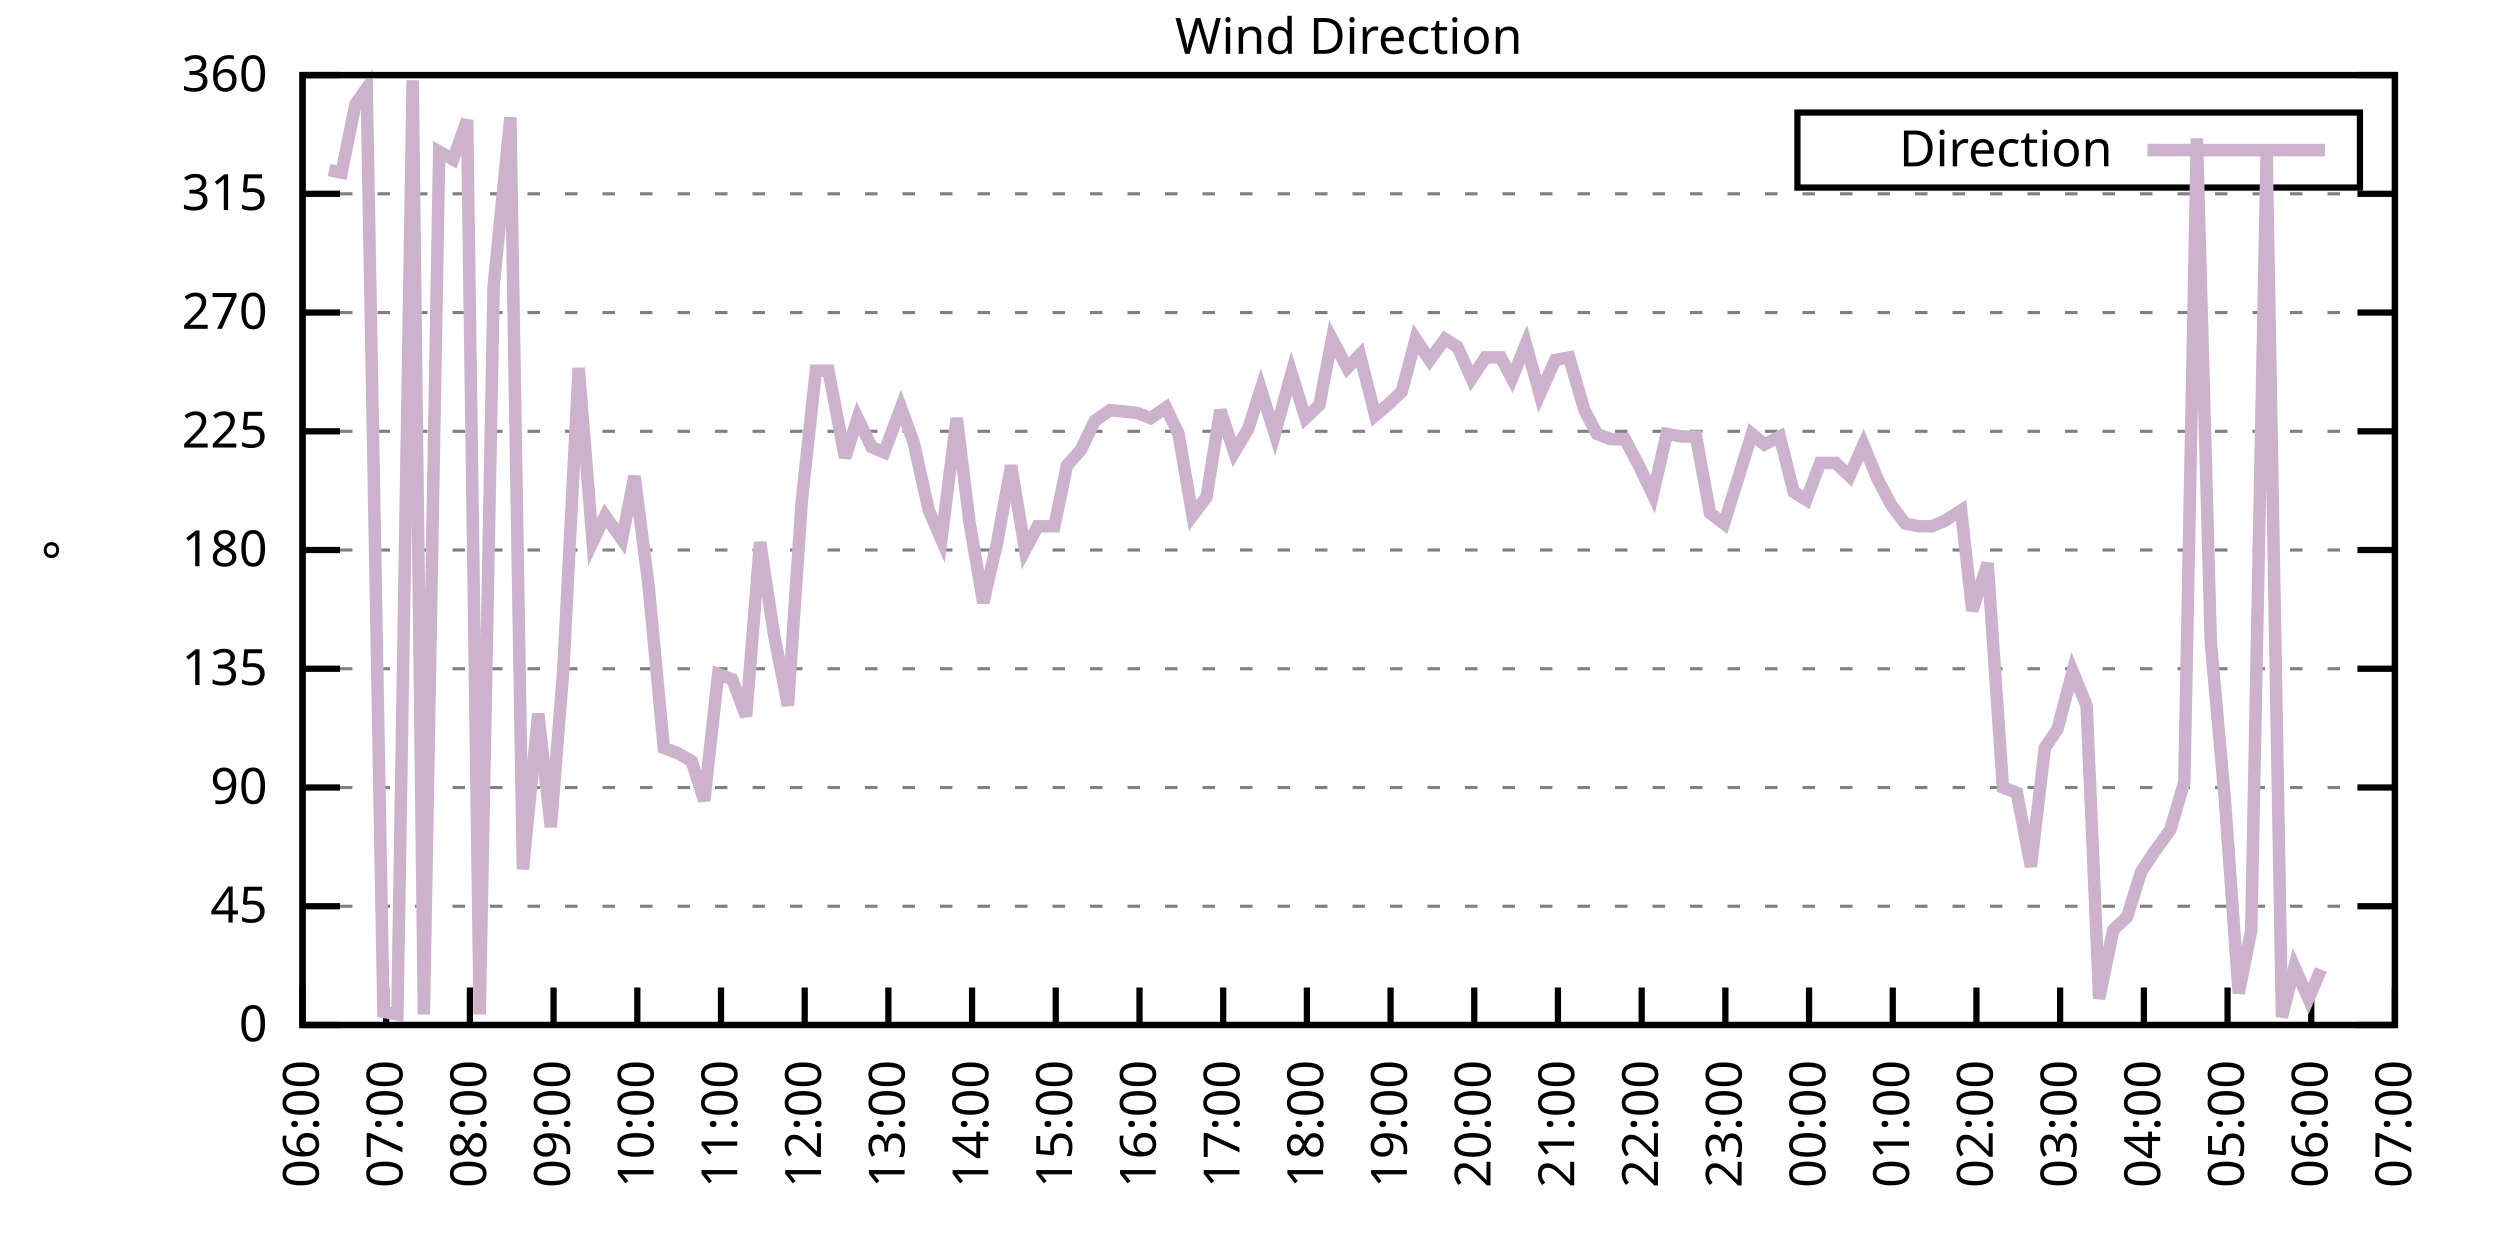
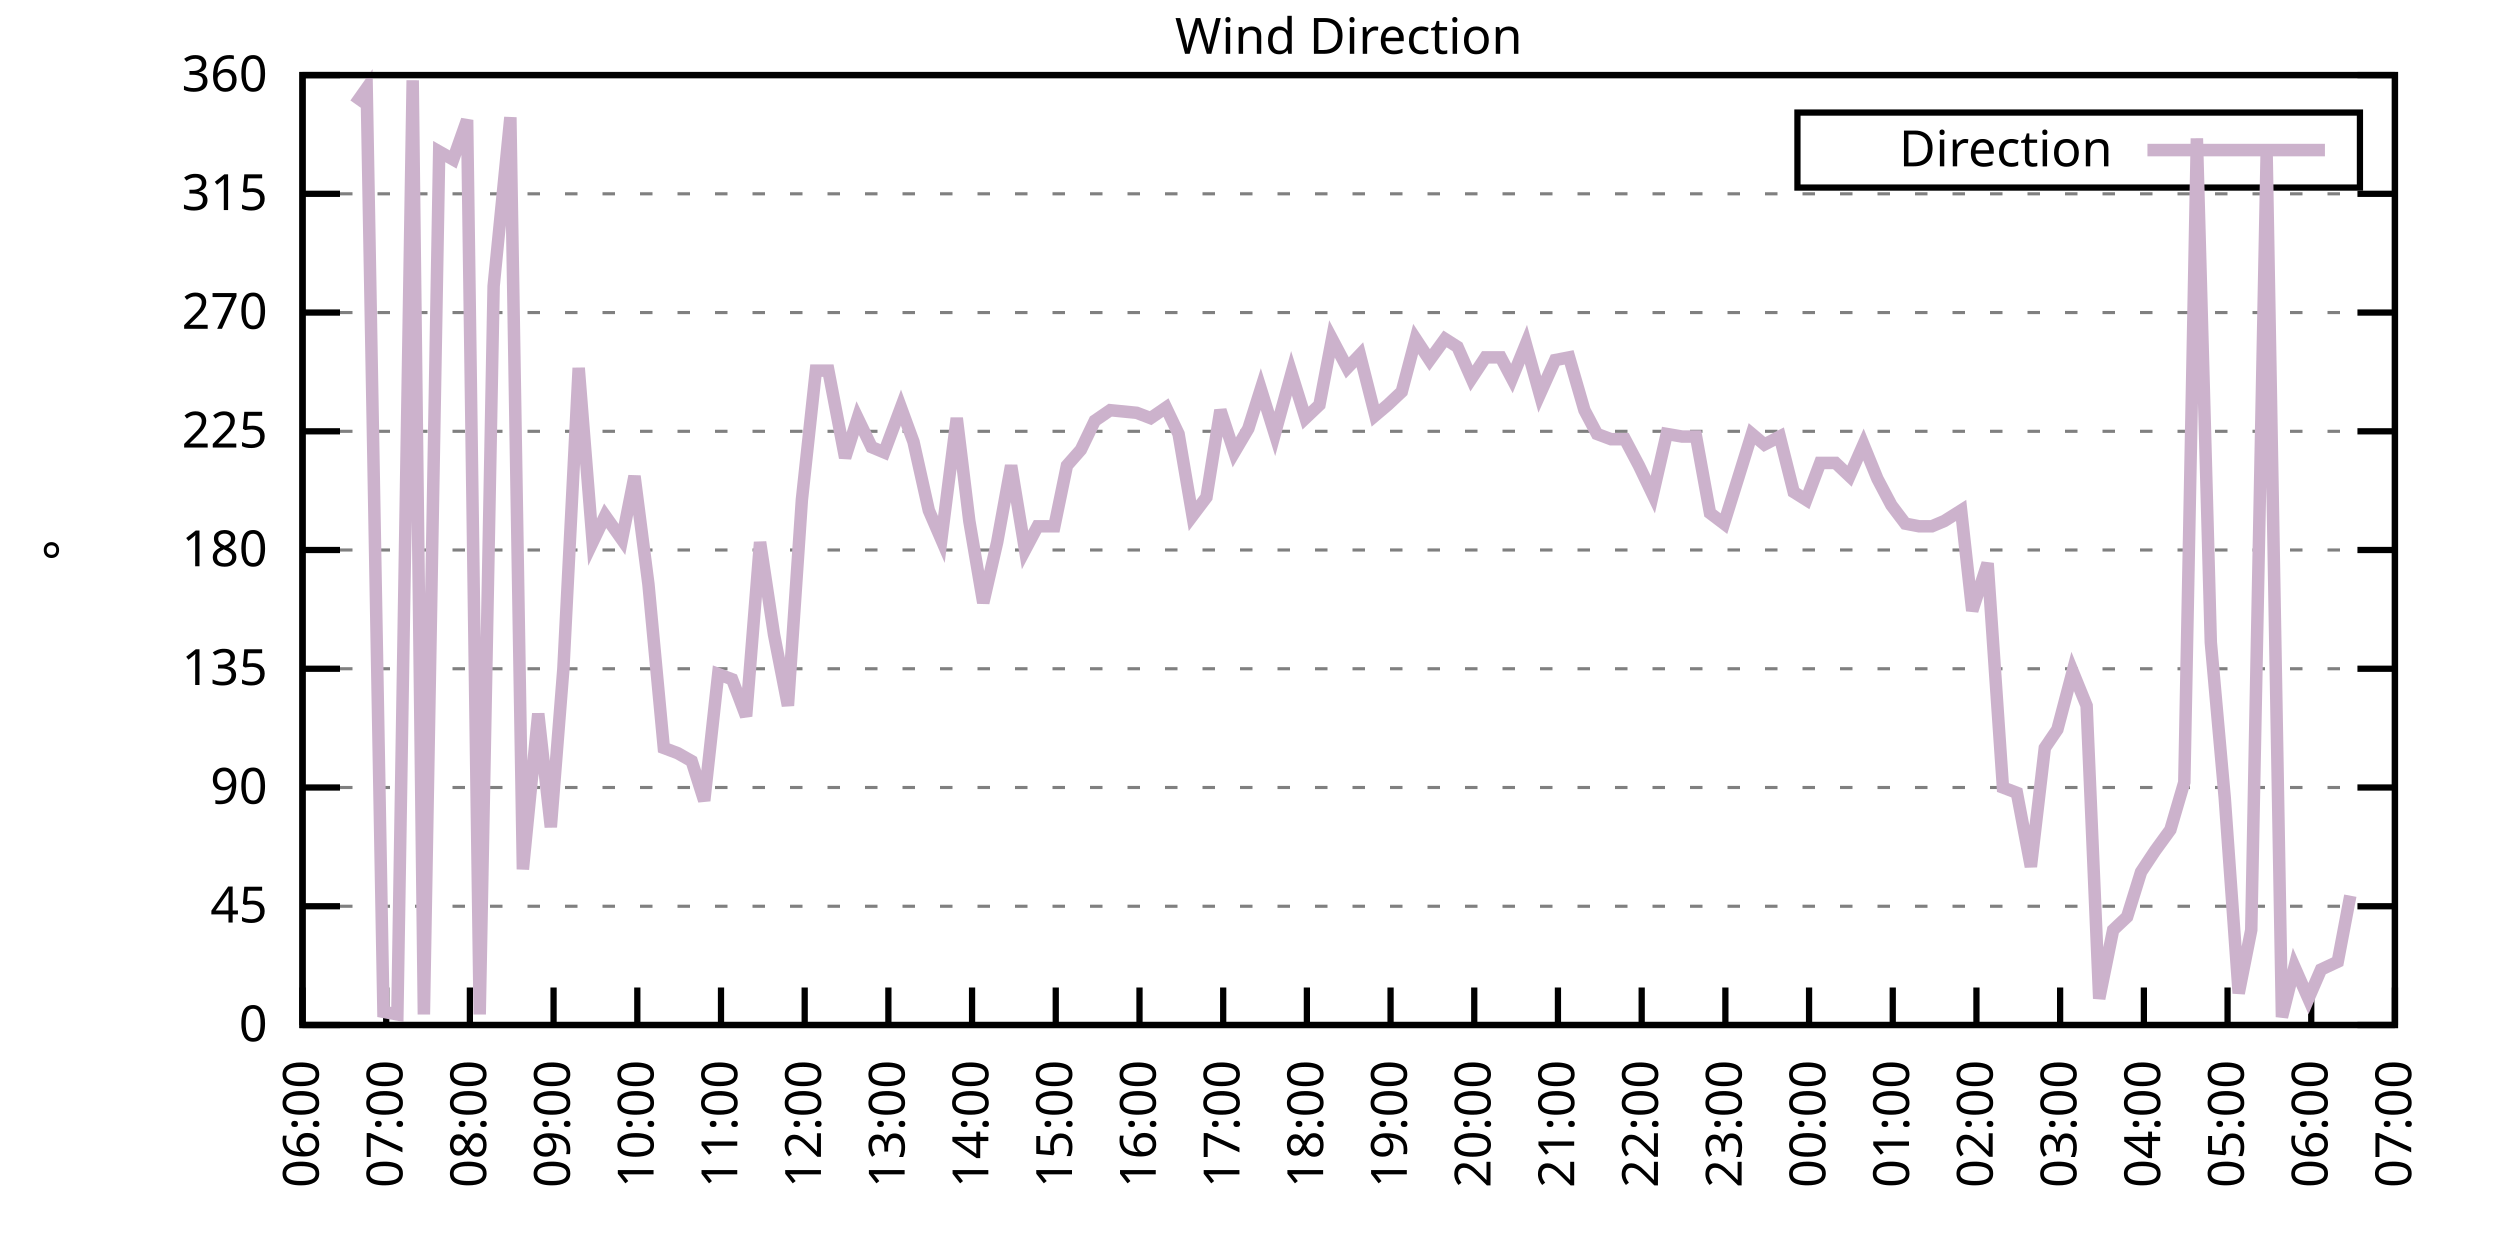
<svg xmlns="http://www.w3.org/2000/svg" xmlns:xlink="http://www.w3.org/1999/xlink" width="400" height="200" viewBox="0 0 400 200">
  <g id="gnuplot_canvas">
    <rect x="0" y="0" width="400" height="200" fill="none" />
    <defs>
      <circle id="gpDot" r="0.5" stroke-width="0.5" stroke="currentColor" />
      <path id="gpPt0" stroke-width="0.333" stroke="currentColor" d="M-1,0 h2 M0,-1 v2" />
      <path id="gpPt1" stroke-width="0.333" stroke="currentColor" d="M-1,-1 L1,1 M1,-1 L-1,1" />
      <path id="gpPt2" stroke-width="0.333" stroke="currentColor" d="M-1,0 L1,0 M0,-1 L0,1 M-1,-1 L1,1 M-1,1 L1,-1" />
      <rect id="gpPt3" stroke-width="0.333" stroke="currentColor" x="-1" y="-1" width="2" height="2" />
      <rect id="gpPt4" stroke-width="0.333" stroke="currentColor" fill="currentColor" x="-1" y="-1" width="2" height="2" />
      <circle id="gpPt5" stroke-width="0.333" stroke="currentColor" cx="0" cy="0" r="1" />
      <use xlink:href="#gpPt5" id="gpPt6" fill="currentColor" stroke="none" />
      <path id="gpPt7" stroke-width="0.333" stroke="currentColor" d="M0,-1.33 L-1.33,0.67 L1.33,0.67 z" />
      <use xlink:href="#gpPt7" id="gpPt8" fill="currentColor" stroke="none" />
      <use xlink:href="#gpPt7" id="gpPt9" stroke="currentColor" transform="rotate(180)" />
      <use xlink:href="#gpPt9" id="gpPt10" fill="currentColor" stroke="none" />
      <use xlink:href="#gpPt3" id="gpPt11" stroke="currentColor" transform="rotate(45)" />
      <use xlink:href="#gpPt11" id="gpPt12" fill="currentColor" stroke="none" />
      <path id="gpPt13" stroke-width="0.333" stroke="currentColor" d="M0,1.330 L1.265,0.411 L0.782,-1.067 L-0.782,-1.076 L-1.265,0.411 z" />
      <use xlink:href="#gpPt13" id="gpPt14" fill="currentColor" stroke="none" />
      <filter id="textbox" filterUnits="objectBoundingBox" x="0" y="0" height="1" width="1">
        <feFlood flood-color="white" flood-opacity="1" result="bgnd" />
        <feComposite in="SourceGraphic" in2="bgnd" operator="atop" />
      </filter>
      <filter id="greybox" filterUnits="objectBoundingBox" x="0" y="0" height="1" width="1">
        <feFlood flood-color="lightgrey" flood-opacity="1" result="grey" />
        <feComposite in="SourceGraphic" in2="grey" operator="atop" />
      </filter>
    </defs>
    <g fill="none" color="white" stroke="currentColor" stroke-width="1.00" stroke-linecap="butt" stroke-linejoin="miter">
</g>
    <g fill="none" color="black" stroke="currentColor" stroke-width="1.00" stroke-linecap="butt" stroke-linejoin="miter">
      <g stroke="none" shape-rendering="crispEdges">
        <polygon fill="rgb(255, 255, 255)" points="48.40,164.00 383.18,164.00 383.18,12.02 48.40,12.02 " />
      </g>
    </g>
    <g fill="none" color="black" stroke="currentColor" stroke-width="1.00" stroke-linecap="butt" stroke-linejoin="miter">
</g>
    <g fill="none" color="black" stroke="black" stroke-width="0.50" stroke-linecap="butt" stroke-linejoin="miter">
</g>
    <g fill="none" color="gray" stroke="currentColor" stroke-width="0.50" stroke-linecap="butt" stroke-linejoin="miter">
      <path stroke="gray" stroke-dasharray="2,4" class="gridline" d="M48.40,164.00 L383.19,164.00  " />
    </g>
    <g fill="none" color="gray" stroke="gray" stroke-width="1.00" stroke-linecap="butt" stroke-linejoin="miter">
</g>
    <g fill="none" color="black" stroke="currentColor" stroke-width="1.00" stroke-linecap="butt" stroke-linejoin="miter">
      <path stroke="black" d="M48.40,164.00 L54.40,164.00 M383.19,164.00 L377.19,164.00  " />
      <g transform="translate(42.80,166.60)" stroke="none" fill="black" font-family="Sans" font-size="8.00" text-anchor="end">
        <text>
          <tspan font-family="Sans"> 0</tspan>
        </text>
      </g>
    </g>
    <g fill="none" color="black" stroke="currentColor" stroke-width="1.00" stroke-linecap="butt" stroke-linejoin="miter">
</g>
    <g fill="none" color="black" stroke="black" stroke-width="0.50" stroke-linecap="butt" stroke-linejoin="miter">
</g>
    <g fill="none" color="gray" stroke="currentColor" stroke-width="0.50" stroke-linecap="butt" stroke-linejoin="miter">
      <path stroke="gray" stroke-dasharray="2,4" class="gridline" d="M48.40,145.00 L383.19,145.00  " />
    </g>
    <g fill="none" color="gray" stroke="gray" stroke-width="1.00" stroke-linecap="butt" stroke-linejoin="miter">
</g>
    <g fill="none" color="black" stroke="currentColor" stroke-width="1.00" stroke-linecap="butt" stroke-linejoin="miter">
      <path stroke="black" d="M48.40,145.00 L54.40,145.00 M383.19,145.00 L377.19,145.00  " />
      <g transform="translate(42.80,147.60)" stroke="none" fill="black" font-family="Sans" font-size="8.00" text-anchor="end">
        <text>
          <tspan font-family="Sans"> 45</tspan>
        </text>
      </g>
    </g>
    <g fill="none" color="black" stroke="currentColor" stroke-width="1.00" stroke-linecap="butt" stroke-linejoin="miter">
</g>
    <g fill="none" color="black" stroke="black" stroke-width="0.50" stroke-linecap="butt" stroke-linejoin="miter">
</g>
    <g fill="none" color="gray" stroke="currentColor" stroke-width="0.50" stroke-linecap="butt" stroke-linejoin="miter">
      <path stroke="gray" stroke-dasharray="2,4" class="gridline" d="M48.40,126.00 L383.19,126.00  " />
    </g>
    <g fill="none" color="gray" stroke="gray" stroke-width="1.00" stroke-linecap="butt" stroke-linejoin="miter">
</g>
    <g fill="none" color="black" stroke="currentColor" stroke-width="1.00" stroke-linecap="butt" stroke-linejoin="miter">
      <path stroke="black" d="M48.40,126.00 L54.40,126.00 M383.19,126.00 L377.19,126.00  " />
      <g transform="translate(42.80,128.60)" stroke="none" fill="black" font-family="Sans" font-size="8.00" text-anchor="end">
        <text>
          <tspan font-family="Sans"> 90</tspan>
        </text>
      </g>
    </g>
    <g fill="none" color="black" stroke="currentColor" stroke-width="1.00" stroke-linecap="butt" stroke-linejoin="miter">
</g>
    <g fill="none" color="black" stroke="black" stroke-width="0.50" stroke-linecap="butt" stroke-linejoin="miter">
</g>
    <g fill="none" color="gray" stroke="currentColor" stroke-width="0.50" stroke-linecap="butt" stroke-linejoin="miter">
      <path stroke="gray" stroke-dasharray="2,4" class="gridline" d="M48.40,107.00 L383.19,107.00  " />
    </g>
    <g fill="none" color="gray" stroke="gray" stroke-width="1.00" stroke-linecap="butt" stroke-linejoin="miter">
</g>
    <g fill="none" color="black" stroke="currentColor" stroke-width="1.00" stroke-linecap="butt" stroke-linejoin="miter">
      <path stroke="black" d="M48.40,107.00 L54.40,107.00 M383.19,107.00 L377.19,107.00  " />
      <g transform="translate(42.80,109.60)" stroke="none" fill="black" font-family="Sans" font-size="8.00" text-anchor="end">
        <text>
          <tspan font-family="Sans"> 135</tspan>
        </text>
      </g>
    </g>
    <g fill="none" color="black" stroke="currentColor" stroke-width="1.00" stroke-linecap="butt" stroke-linejoin="miter">
</g>
    <g fill="none" color="black" stroke="black" stroke-width="0.50" stroke-linecap="butt" stroke-linejoin="miter">
</g>
    <g fill="none" color="gray" stroke="currentColor" stroke-width="0.50" stroke-linecap="butt" stroke-linejoin="miter">
      <path stroke="gray" stroke-dasharray="2,4" class="gridline" d="M48.40,88.00 L383.19,88.00  " />
    </g>
    <g fill="none" color="gray" stroke="gray" stroke-width="1.00" stroke-linecap="butt" stroke-linejoin="miter">
</g>
    <g fill="none" color="black" stroke="currentColor" stroke-width="1.00" stroke-linecap="butt" stroke-linejoin="miter">
      <path stroke="black" d="M48.40,88.00 L54.40,88.00 M383.19,88.00 L377.19,88.00  " />
      <g transform="translate(42.80,90.60)" stroke="none" fill="black" font-family="Sans" font-size="8.00" text-anchor="end">
        <text>
          <tspan font-family="Sans"> 180</tspan>
        </text>
      </g>
    </g>
    <g fill="none" color="black" stroke="currentColor" stroke-width="1.00" stroke-linecap="butt" stroke-linejoin="miter">
</g>
    <g fill="none" color="black" stroke="black" stroke-width="0.50" stroke-linecap="butt" stroke-linejoin="miter">
</g>
    <g fill="none" color="gray" stroke="currentColor" stroke-width="0.50" stroke-linecap="butt" stroke-linejoin="miter">
      <path stroke="gray" stroke-dasharray="2,4" class="gridline" d="M48.40,69.01 L383.19,69.01  " />
    </g>
    <g fill="none" color="gray" stroke="gray" stroke-width="1.00" stroke-linecap="butt" stroke-linejoin="miter">
</g>
    <g fill="none" color="black" stroke="currentColor" stroke-width="1.00" stroke-linecap="butt" stroke-linejoin="miter">
      <path stroke="black" d="M48.40,69.01 L54.40,69.01 M383.19,69.01 L377.19,69.01  " />
      <g transform="translate(42.80,71.61)" stroke="none" fill="black" font-family="Sans" font-size="8.00" text-anchor="end">
        <text>
          <tspan font-family="Sans"> 225</tspan>
        </text>
      </g>
    </g>
    <g fill="none" color="black" stroke="currentColor" stroke-width="1.00" stroke-linecap="butt" stroke-linejoin="miter">
</g>
    <g fill="none" color="black" stroke="black" stroke-width="0.50" stroke-linecap="butt" stroke-linejoin="miter">
</g>
    <g fill="none" color="gray" stroke="currentColor" stroke-width="0.50" stroke-linecap="butt" stroke-linejoin="miter">
      <path stroke="gray" stroke-dasharray="2,4" class="gridline" d="M48.40,50.01 L383.19,50.01  " />
    </g>
    <g fill="none" color="gray" stroke="gray" stroke-width="1.00" stroke-linecap="butt" stroke-linejoin="miter">
</g>
    <g fill="none" color="black" stroke="currentColor" stroke-width="1.00" stroke-linecap="butt" stroke-linejoin="miter">
      <path stroke="black" d="M48.40,50.01 L54.40,50.01 M383.19,50.01 L377.19,50.01  " />
      <g transform="translate(42.80,52.61)" stroke="none" fill="black" font-family="Sans" font-size="8.00" text-anchor="end">
        <text>
          <tspan font-family="Sans"> 270</tspan>
        </text>
      </g>
    </g>
    <g fill="none" color="black" stroke="currentColor" stroke-width="1.00" stroke-linecap="butt" stroke-linejoin="miter">
</g>
    <g fill="none" color="black" stroke="black" stroke-width="0.50" stroke-linecap="butt" stroke-linejoin="miter">
</g>
    <g fill="none" color="gray" stroke="currentColor" stroke-width="0.50" stroke-linecap="butt" stroke-linejoin="miter">
      <path stroke="gray" stroke-dasharray="2,4" class="gridline" d="M48.40,31.01 L383.19,31.01  " />
    </g>
    <g fill="none" color="gray" stroke="gray" stroke-width="1.00" stroke-linecap="butt" stroke-linejoin="miter">
</g>
    <g fill="none" color="black" stroke="currentColor" stroke-width="1.00" stroke-linecap="butt" stroke-linejoin="miter">
      <path stroke="black" d="M48.40,31.01 L54.40,31.01 M383.19,31.01 L377.19,31.01  " />
      <g transform="translate(42.80,33.61)" stroke="none" fill="black" font-family="Sans" font-size="8.00" text-anchor="end">
        <text>
          <tspan font-family="Sans"> 315</tspan>
        </text>
      </g>
    </g>
    <g fill="none" color="black" stroke="currentColor" stroke-width="1.00" stroke-linecap="butt" stroke-linejoin="miter">
</g>
    <g fill="none" color="black" stroke="black" stroke-width="0.50" stroke-linecap="butt" stroke-linejoin="miter">
</g>
    <g fill="none" color="gray" stroke="currentColor" stroke-width="0.50" stroke-linecap="butt" stroke-linejoin="miter">
      <path stroke="gray" stroke-dasharray="2,4" class="gridline" d="M48.40,12.01 L383.19,12.01  " />
    </g>
    <g fill="none" color="gray" stroke="gray" stroke-width="1.00" stroke-linecap="butt" stroke-linejoin="miter">
</g>
    <g fill="none" color="black" stroke="currentColor" stroke-width="1.00" stroke-linecap="butt" stroke-linejoin="miter">
      <path stroke="black" d="M48.40,12.01 L54.40,12.01 M383.19,12.01 L377.19,12.01  " />
      <g transform="translate(42.80,14.61)" stroke="none" fill="black" font-family="Sans" font-size="8.00" text-anchor="end">
        <text>
          <tspan font-family="Sans"> 360</tspan>
        </text>
      </g>
    </g>
    <g fill="none" color="black" stroke="currentColor" stroke-width="1.00" stroke-linecap="butt" stroke-linejoin="miter">
      <path stroke="black" d="M48.40,164.00 L48.40,158.00  " />
      <g transform="translate(51.00,169.60) rotate(270.00)" stroke="none" fill="black" font-family="Sans" font-size="8.00" text-anchor="end">
        <text>
          <tspan font-family="Sans">06:00</tspan>
        </text>
      </g>
    </g>
    <g fill="none" color="black" stroke="currentColor" stroke-width="1.00" stroke-linecap="butt" stroke-linejoin="miter">
      <path stroke="black" d="M61.79,164.00 L61.79,158.00  " />
      <g transform="translate(64.39,169.60) rotate(270.00)" stroke="none" fill="black" font-family="Sans" font-size="8.00" text-anchor="end">
        <text>
          <tspan font-family="Sans">07:00</tspan>
        </text>
      </g>
    </g>
    <g fill="none" color="black" stroke="currentColor" stroke-width="1.00" stroke-linecap="butt" stroke-linejoin="miter">
      <path stroke="black" d="M75.18,164.00 L75.18,158.00  " />
      <g transform="translate(77.78,169.60) rotate(270.00)" stroke="none" fill="black" font-family="Sans" font-size="8.00" text-anchor="end">
        <text>
          <tspan font-family="Sans">08:00</tspan>
        </text>
      </g>
    </g>
    <g fill="none" color="black" stroke="currentColor" stroke-width="1.00" stroke-linecap="butt" stroke-linejoin="miter">
      <path stroke="black" d="M88.57,164.00 L88.57,158.00  " />
      <g transform="translate(91.17,169.60) rotate(270.00)" stroke="none" fill="black" font-family="Sans" font-size="8.00" text-anchor="end">
        <text>
          <tspan font-family="Sans">09:00</tspan>
        </text>
      </g>
    </g>
    <g fill="none" color="black" stroke="currentColor" stroke-width="1.00" stroke-linecap="butt" stroke-linejoin="miter">
      <path stroke="black" d="M101.97,164.00 L101.97,158.00  " />
      <g transform="translate(104.57,169.60) rotate(270.00)" stroke="none" fill="black" font-family="Sans" font-size="8.00" text-anchor="end">
        <text>
          <tspan font-family="Sans">10:00</tspan>
        </text>
      </g>
    </g>
    <g fill="none" color="black" stroke="currentColor" stroke-width="1.00" stroke-linecap="butt" stroke-linejoin="miter">
      <path stroke="black" d="M115.36,164.00 L115.36,158.00  " />
      <g transform="translate(117.96,169.60) rotate(270.00)" stroke="none" fill="black" font-family="Sans" font-size="8.00" text-anchor="end">
        <text>
          <tspan font-family="Sans">11:00</tspan>
        </text>
      </g>
    </g>
    <g fill="none" color="black" stroke="currentColor" stroke-width="1.00" stroke-linecap="butt" stroke-linejoin="miter">
      <path stroke="black" d="M128.75,164.00 L128.75,158.00  " />
      <g transform="translate(131.35,169.60) rotate(270.00)" stroke="none" fill="black" font-family="Sans" font-size="8.00" text-anchor="end">
        <text>
          <tspan font-family="Sans">12:00</tspan>
        </text>
      </g>
    </g>
    <g fill="none" color="black" stroke="currentColor" stroke-width="1.00" stroke-linecap="butt" stroke-linejoin="miter">
      <path stroke="black" d="M142.14,164.00 L142.14,158.00  " />
      <g transform="translate(144.74,169.60) rotate(270.00)" stroke="none" fill="black" font-family="Sans" font-size="8.00" text-anchor="end">
        <text>
          <tspan font-family="Sans">13:00</tspan>
        </text>
      </g>
    </g>
    <g fill="none" color="black" stroke="currentColor" stroke-width="1.00" stroke-linecap="butt" stroke-linejoin="miter">
      <path stroke="black" d="M155.53,164.00 L155.53,158.00  " />
      <g transform="translate(158.13,169.60) rotate(270.00)" stroke="none" fill="black" font-family="Sans" font-size="8.00" text-anchor="end">
        <text>
          <tspan font-family="Sans">14:00</tspan>
        </text>
      </g>
    </g>
    <g fill="none" color="black" stroke="currentColor" stroke-width="1.00" stroke-linecap="butt" stroke-linejoin="miter">
      <path stroke="black" d="M168.92,164.00 L168.92,158.00  " />
      <g transform="translate(171.52,169.60) rotate(270.00)" stroke="none" fill="black" font-family="Sans" font-size="8.00" text-anchor="end">
        <text>
          <tspan font-family="Sans">15:00</tspan>
        </text>
      </g>
    </g>
    <g fill="none" color="black" stroke="currentColor" stroke-width="1.00" stroke-linecap="butt" stroke-linejoin="miter">
      <path stroke="black" d="M182.32,164.00 L182.32,158.00  " />
      <g transform="translate(184.92,169.60) rotate(270.00)" stroke="none" fill="black" font-family="Sans" font-size="8.00" text-anchor="end">
        <text>
          <tspan font-family="Sans">16:00</tspan>
        </text>
      </g>
    </g>
    <g fill="none" color="black" stroke="currentColor" stroke-width="1.00" stroke-linecap="butt" stroke-linejoin="miter">
      <path stroke="black" d="M195.71,164.00 L195.71,158.00  " />
      <g transform="translate(198.31,169.60) rotate(270.00)" stroke="none" fill="black" font-family="Sans" font-size="8.00" text-anchor="end">
        <text>
          <tspan font-family="Sans">17:00</tspan>
        </text>
      </g>
    </g>
    <g fill="none" color="black" stroke="currentColor" stroke-width="1.00" stroke-linecap="butt" stroke-linejoin="miter">
      <path stroke="black" d="M209.10,164.00 L209.10,158.00  " />
      <g transform="translate(211.70,169.60) rotate(270.00)" stroke="none" fill="black" font-family="Sans" font-size="8.00" text-anchor="end">
        <text>
          <tspan font-family="Sans">18:00</tspan>
        </text>
      </g>
    </g>
    <g fill="none" color="black" stroke="currentColor" stroke-width="1.00" stroke-linecap="butt" stroke-linejoin="miter">
      <path stroke="black" d="M222.49,164.00 L222.49,158.00  " />
      <g transform="translate(225.09,169.60) rotate(270.00)" stroke="none" fill="black" font-family="Sans" font-size="8.00" text-anchor="end">
        <text>
          <tspan font-family="Sans">19:00</tspan>
        </text>
      </g>
    </g>
    <g fill="none" color="black" stroke="currentColor" stroke-width="1.00" stroke-linecap="butt" stroke-linejoin="miter">
      <path stroke="black" d="M235.88,164.00 L235.88,158.00  " />
      <g transform="translate(238.48,169.60) rotate(270.00)" stroke="none" fill="black" font-family="Sans" font-size="8.00" text-anchor="end">
        <text>
          <tspan font-family="Sans">20:00</tspan>
        </text>
      </g>
    </g>
    <g fill="none" color="black" stroke="currentColor" stroke-width="1.00" stroke-linecap="butt" stroke-linejoin="miter">
      <path stroke="black" d="M249.27,164.00 L249.27,158.00  " />
      <g transform="translate(251.87,169.60) rotate(270.00)" stroke="none" fill="black" font-family="Sans" font-size="8.00" text-anchor="end">
        <text>
          <tspan font-family="Sans">21:00</tspan>
        </text>
      </g>
    </g>
    <g fill="none" color="black" stroke="currentColor" stroke-width="1.00" stroke-linecap="butt" stroke-linejoin="miter">
      <path stroke="black" d="M262.67,164.00 L262.67,158.00  " />
      <g transform="translate(265.27,169.60) rotate(270.00)" stroke="none" fill="black" font-family="Sans" font-size="8.00" text-anchor="end">
        <text>
          <tspan font-family="Sans">22:00</tspan>
        </text>
      </g>
    </g>
    <g fill="none" color="black" stroke="currentColor" stroke-width="1.00" stroke-linecap="butt" stroke-linejoin="miter">
      <path stroke="black" d="M276.06,164.00 L276.06,158.00  " />
      <g transform="translate(278.66,169.60) rotate(270.00)" stroke="none" fill="black" font-family="Sans" font-size="8.00" text-anchor="end">
        <text>
          <tspan font-family="Sans">23:00</tspan>
        </text>
      </g>
    </g>
    <g fill="none" color="black" stroke="currentColor" stroke-width="1.00" stroke-linecap="butt" stroke-linejoin="miter">
      <path stroke="black" d="M289.45,164.00 L289.45,158.00  " />
      <g transform="translate(292.05,169.60) rotate(270.00)" stroke="none" fill="black" font-family="Sans" font-size="8.00" text-anchor="end">
        <text>
          <tspan font-family="Sans">00:00</tspan>
        </text>
      </g>
    </g>
    <g fill="none" color="black" stroke="currentColor" stroke-width="1.00" stroke-linecap="butt" stroke-linejoin="miter">
      <path stroke="black" d="M302.84,164.00 L302.84,158.00  " />
      <g transform="translate(305.44,169.60) rotate(270.00)" stroke="none" fill="black" font-family="Sans" font-size="8.00" text-anchor="end">
        <text>
          <tspan font-family="Sans">01:00</tspan>
        </text>
      </g>
    </g>
    <g fill="none" color="black" stroke="currentColor" stroke-width="1.00" stroke-linecap="butt" stroke-linejoin="miter">
      <path stroke="black" d="M316.23,164.00 L316.23,158.00  " />
      <g transform="translate(318.83,169.60) rotate(270.00)" stroke="none" fill="black" font-family="Sans" font-size="8.00" text-anchor="end">
        <text>
          <tspan font-family="Sans">02:00</tspan>
        </text>
      </g>
    </g>
    <g fill="none" color="black" stroke="currentColor" stroke-width="1.00" stroke-linecap="butt" stroke-linejoin="miter">
      <path stroke="black" d="M329.62,164.00 L329.62,158.00  " />
      <g transform="translate(332.22,169.60) rotate(270.00)" stroke="none" fill="black" font-family="Sans" font-size="8.00" text-anchor="end">
        <text>
          <tspan font-family="Sans">03:00</tspan>
        </text>
      </g>
    </g>
    <g fill="none" color="black" stroke="currentColor" stroke-width="1.00" stroke-linecap="butt" stroke-linejoin="miter">
      <path stroke="black" d="M343.02,164.00 L343.02,158.00  " />
      <g transform="translate(345.62,169.60) rotate(270.00)" stroke="none" fill="black" font-family="Sans" font-size="8.00" text-anchor="end">
        <text>
          <tspan font-family="Sans">04:00</tspan>
        </text>
      </g>
    </g>
    <g fill="none" color="black" stroke="currentColor" stroke-width="1.00" stroke-linecap="butt" stroke-linejoin="miter">
      <path stroke="black" d="M356.41,164.00 L356.41,158.00  " />
      <g transform="translate(359.01,169.60) rotate(270.00)" stroke="none" fill="black" font-family="Sans" font-size="8.00" text-anchor="end">
        <text>
          <tspan font-family="Sans">05:00</tspan>
        </text>
      </g>
    </g>
    <g fill="none" color="black" stroke="currentColor" stroke-width="1.00" stroke-linecap="butt" stroke-linejoin="miter">
      <path stroke="black" d="M369.80,164.00 L369.80,158.00  " />
      <g transform="translate(372.40,169.60) rotate(270.00)" stroke="none" fill="black" font-family="Sans" font-size="8.00" text-anchor="end">
        <text>
          <tspan font-family="Sans">06:00</tspan>
        </text>
      </g>
    </g>
    <g fill="none" color="black" stroke="currentColor" stroke-width="1.00" stroke-linecap="butt" stroke-linejoin="miter">
      <path stroke="black" d="M383.19,164.00 L383.19,158.00  " />
      <g transform="translate(385.79,169.60) rotate(270.00)" stroke="none" fill="black" font-family="Sans" font-size="8.00" text-anchor="end">
        <text>
          <tspan font-family="Sans">07:00</tspan>
        </text>
      </g>
    </g>
    <g fill="none" color="black" stroke="currentColor" stroke-width="1.00" stroke-linecap="butt" stroke-linejoin="miter">
</g>
    <g fill="none" color="black" stroke="currentColor" stroke-width="1.00" stroke-linecap="butt" stroke-linejoin="miter">
      <path stroke="black" d="M48.40,12.01 L48.40,164.00 L383.19,164.00 L383.19,12.01 L48.40,12.01 Z  " />
    </g>
    <g fill="none" color="black" stroke="currentColor" stroke-width="1.00" stroke-linecap="butt" stroke-linejoin="miter">
</g>
    <g fill="none" color="black" stroke="currentColor" stroke-width="1.00" stroke-linecap="butt" stroke-linejoin="miter">
      <path stroke="black" d="M287.59,30.01 L287.59,18.01 L377.59,18.01 L377.59,30.01 L287.59,30.01 Z  " />
    </g>
    <g id="Wind_direction_plot_1">
      <g fill="none" color="white" stroke="black" stroke-width="2.00" stroke-linecap="butt" stroke-linejoin="miter">
</g>
      <g fill="none" color="black" stroke="currentColor" stroke-width="2.00" stroke-linecap="butt" stroke-linejoin="miter">
        <g transform="translate(337.99,26.61)" stroke="none" fill="black" font-family="Sans" font-size="8.00" text-anchor="end">
          <text>
            <tspan font-family="Sans">Direction</tspan>
          </text>
        </g>
      </g>
      <g fill="none" color="black" stroke="currentColor" stroke-width="2.00" stroke-linecap="butt" stroke-linejoin="miter">
-         <path stroke="rgb(204, 178, 204)" d="M343.59,24.01 L371.99,24.01 M52.64,27.21 L54.65,27.63 L56.88,16.65 L58.67,14.12 L61.35,161.89 L63.58,162.31   L66.03,12.85 L67.82,162.31 L70.27,24.25 L72.50,25.52 L74.74,19.19 L76.75,162.31 L78.98,45.79 L81.66,18.77   L83.66,139.09 L86.12,114.18 L88.13,132.34 L90.14,107.00 L92.59,58.87 L94.82,86.74 L96.83,82.52 L99.51,86.32   L101.52,76.18 L103.75,93.49 L106.21,119.67 L108.44,120.51 L110.67,121.78 L112.68,128.11 L114.91,107.85 L117.14,108.69   L119.38,114.60 L121.61,86.74 L123.84,101.52 L126.07,112.91 L128.30,79.98 L130.54,59.30 L132.54,59.30 L135.22,73.23   L137.23,66.90 L139.46,71.54 L141.47,72.38 L144.15,65.21 L146.16,70.70 L148.61,81.67 L150.62,86.32 L153.08,66.90   L155.09,83.36 L157.32,96.45 L159.55,86.74 L161.78,74.49 L164.01,88.00 L166.02,84.21 L168.70,84.21 L170.71,74.49   L172.94,71.96 L175.17,67.32 L177.63,65.63 L181.87,66.05 L184.10,66.90 L186.56,65.21 L188.57,69.43 L190.80,82.52   L193.03,79.56 L195.26,65.63 L197.49,72.38 L199.73,68.58 L201.73,62.25 L203.97,69.43 L206.64,59.72 L208.88,66.90   L211.11,64.78 L213.12,54.23 L215.57,58.87 L217.58,56.76 L220.04,66.47 L222.04,64.78 L224.28,62.67 L226.51,54.23   L228.74,57.61 L231.20,54.23 L233.20,55.50 L235.44,60.56 L237.67,57.18 L240.12,57.18 L241.91,60.56 L244.14,55.07   L246.37,63.10 L248.83,57.61 L251.06,57.18 L253.51,65.63 L255.52,69.43 L257.76,70.27 L259.99,70.27 L262.22,74.49   L264.45,79.14 L266.68,69.43 L269.14,69.85 L271.37,69.85 L273.60,82.09 L275.83,83.78 L278.07,76.61 L280.30,69.43   L282.31,71.12 L284.76,69.85 L286.99,78.72 L289.00,79.98 L291.23,74.07 L293.69,74.07 L295.92,76.18 L298.15,71.12   L300.39,76.61 L302.62,80.83 L304.85,83.78 L307.08,84.21 L309.09,84.21 L311.10,83.36 L313.78,81.67 L315.56,97.72   L318.02,90.12 L320.47,126.00 L322.70,126.85 L324.94,138.67 L327.17,119.67 L329.18,116.71 L331.63,107.43 L333.86,112.91   L335.87,159.78 L338.10,148.80 L340.34,146.69 L342.57,139.51 L344.80,136.14 L347.26,132.76 L349.49,125.16 L351.50,22.14   L353.73,102.78 L355.96,127.69 L358.19,158.93 L360.20,148.80 L362.66,24.68 L365.11,162.73 L367.12,154.71 L369.35,159.78   L371.36,155.13  " />
+         <path stroke="rgb(204, 178, 204)" d="M343.59,24.01 L371.99,24.01 M56.88,16.65 L58.67,14.12 L61.35,161.89 L63.58,162.31 L66.03,12.85 L67.82,162.31   L70.27,24.25 L72.50,25.52 L74.74,19.19 L76.75,162.31 L78.98,45.79 L81.66,18.77 L83.66,139.09 L86.12,114.18   L88.13,132.34 L90.14,107.00 L92.59,58.87 L94.82,86.74 L96.83,82.52 L99.51,86.32 L101.52,76.18 L103.75,93.49   L106.21,119.67 L108.44,120.51 L110.67,121.78 L112.68,128.11 L114.91,107.85 L117.14,108.69 L119.38,114.60 L121.61,86.74   L123.84,101.52 L126.07,112.91 L128.30,79.98 L130.54,59.30 L132.54,59.30 L135.22,73.23 L137.23,66.90 L139.46,71.54   L141.47,72.38 L144.15,65.21 L146.16,70.70 L148.61,81.67 L150.62,86.32 L153.08,66.90 L155.09,83.36 L157.32,96.45   L159.55,86.74 L161.78,74.49 L164.01,88.00 L166.02,84.21 L168.70,84.21 L170.71,74.49 L172.94,71.96 L175.17,67.32   L177.63,65.63 L181.87,66.05 L184.10,66.90 L186.56,65.21 L188.57,69.43 L190.80,82.52 L193.03,79.56 L195.26,65.63   L197.49,72.38 L199.73,68.58 L201.73,62.25 L203.97,69.43 L206.64,59.72 L208.88,66.90 L211.11,64.78 L213.12,54.23   L215.57,58.87 L217.58,56.76 L220.04,66.47 L222.04,64.78 L224.28,62.67 L226.51,54.23 L228.74,57.61 L231.20,54.23   L233.20,55.50 L235.44,60.56 L237.67,57.18 L240.12,57.18 L241.91,60.56 L244.14,55.07 L246.37,63.10 L248.83,57.61   L251.06,57.18 L253.51,65.63 L255.52,69.43 L257.76,70.27 L259.99,70.27 L262.22,74.49 L264.45,79.14 L266.68,69.43   L269.14,69.85 L271.37,69.85 L273.60,82.09 L275.83,83.78 L278.07,76.61 L280.30,69.43 L282.31,71.12 L284.76,69.85   L286.99,78.72 L289.00,79.98 L291.23,74.07 L293.69,74.07 L295.92,76.18 L298.15,71.12 L300.39,76.61 L302.62,80.83   L304.85,83.78 L307.08,84.21 L309.09,84.21 L311.10,83.36 L313.78,81.67 L315.56,97.72 L318.02,90.12 L320.47,126.00   L322.70,126.85 L324.94,138.67 L327.17,119.67 L329.18,116.71 L331.63,107.43 L333.86,112.91 L335.87,159.78 L338.10,148.80   L340.34,146.69 L342.57,139.51 L344.80,136.14 L347.26,132.76 L349.49,125.16 L351.50,22.14 L353.73,102.78 L355.96,127.69   L358.19,158.93 L360.20,148.80 L362.66,24.68 L365.11,162.73 L367.12,154.71 L369.35,159.78 L371.36,155.13 L374.04,153.87   L376.05,143.31  " />
      </g>
    </g>
    <g fill="none" color="black" stroke="currentColor" stroke-width="2.00" stroke-linecap="butt" stroke-linejoin="miter">
</g>
    <g fill="none" color="black" stroke="black" stroke-width="1.00" stroke-linecap="butt" stroke-linejoin="miter">
</g>
    <g fill="none" color="black" stroke="currentColor" stroke-width="1.00" stroke-linecap="butt" stroke-linejoin="miter">
      <path stroke="black" d="M48.40,12.01 L48.40,164.00 L383.19,164.00 L383.19,12.01 L48.40,12.01 Z  " />
      <g transform="translate(12.80,88.01) rotate(270.00)" stroke="none" fill="black" font-family="Sans" font-size="8.00" text-anchor="middle">
        <text>
          <tspan font-family="Sans">°</tspan>
        </text>
      </g>
    </g>
    <g fill="none" color="black" stroke="currentColor" stroke-width="1.00" stroke-linecap="butt" stroke-linejoin="miter">
</g>
    <g fill="none" color="black" stroke="currentColor" stroke-width="1.00" stroke-linecap="butt" stroke-linejoin="miter">
      <g transform="translate(215.79,8.61)" stroke="none" fill="black" font-family="Sans" font-size="8.00" text-anchor="middle">
        <text>
          <tspan font-family="Sans">Wind Direction</tspan>
        </text>
      </g>
    </g>
    <g fill="none" color="black" stroke="currentColor" stroke-width="1.00" stroke-linecap="butt" stroke-linejoin="miter">
</g>
  </g>
</svg>
